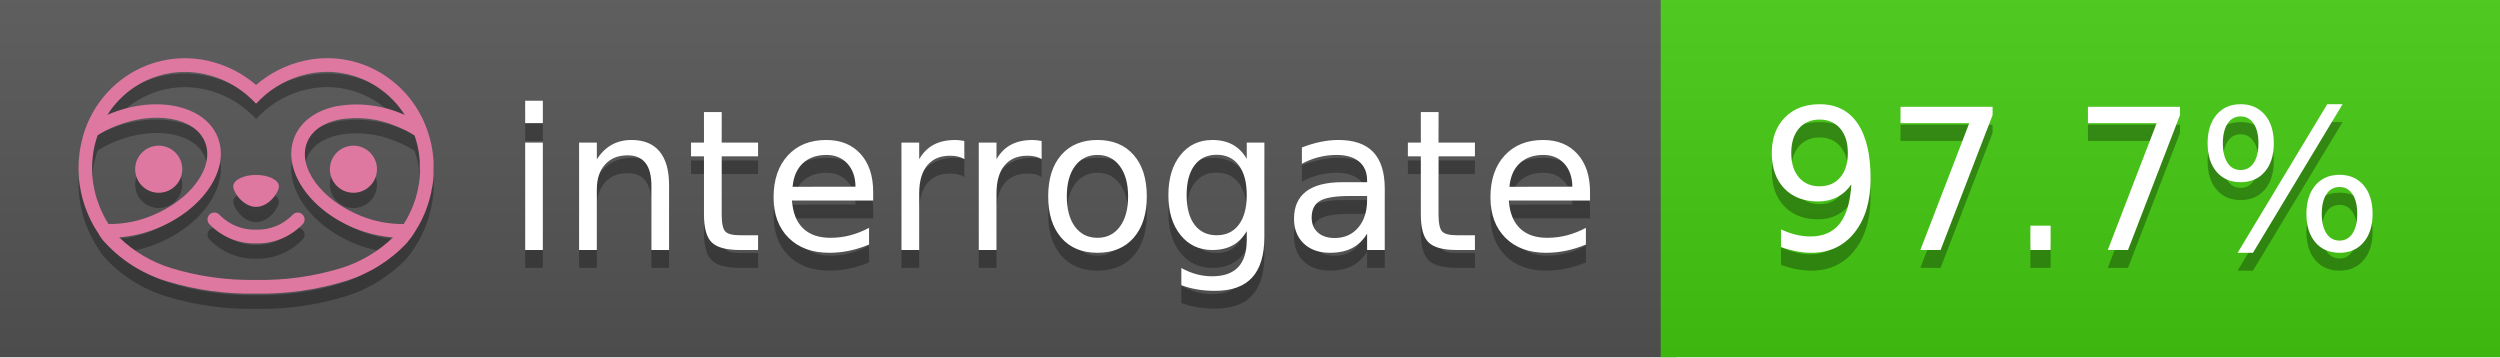
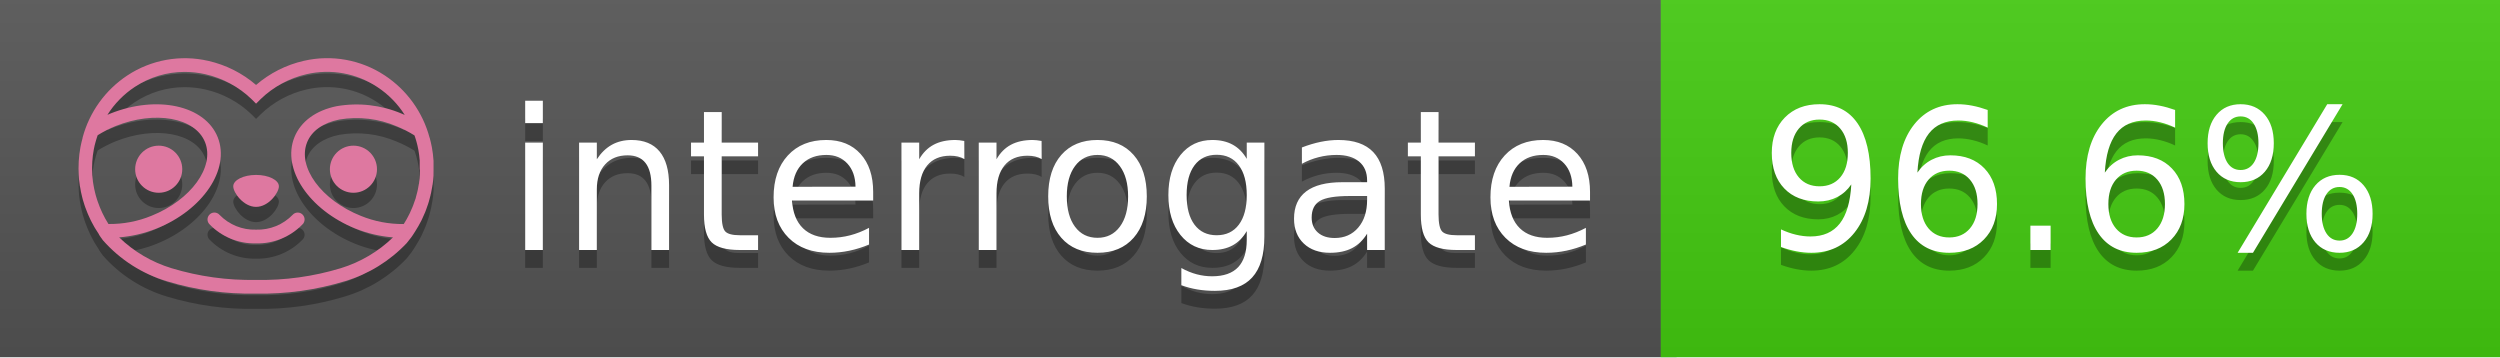
<svg xmlns="http://www.w3.org/2000/svg" width="140" height="20" viewBox="0 0 140 20" version="1.1" xml:space="preserve" style="fill-rule:evenodd;clip-rule:evenodd;stroke-linejoin:round;stroke-miterlimit:2;">
  <g transform="matrix(1,0,0,1,22,0)">
    <g id="backgrounds" transform="matrix(1.32789,0,0,1,-22.3892,0)">
      <rect x="0" y="0" width="71" height="20" style="fill:rgb(85,85,85);" />
    </g>
    <rect x="71" y="0" width="47" height="20" data-interrogate="color" style="fill:#4c1" />
    <g transform="matrix(1.19746,0,0,1,-22.3744,-4.85723e-16)">
      <rect x="0" y="0" width="118" height="20" style="fill:url(#_Linear1);" />
    </g>
  </g>
  <g fill="#fff" text-anchor="middle" font-family="DejaVu Sans,Verdana,Geneva,sans-serif" font-size="110">
    <text x="590" y="150" fill="#010101" fill-opacity=".3" transform="scale(.1)" textLength="610">interrogate</text>
    <text x="590" y="140" transform="scale(.1)" textLength="610">interrogate</text>
-     <text x="1160" y="150" fill="#010101" fill-opacity=".3" transform="scale(.1)" textLength="370" data-interrogate="result">97.7%</text>
-     <text x="1160" y="140" transform="scale(.1)" textLength="370" data-interrogate="result">97.7%</text>
+     <text x="1160" y="150" fill="#010101" fill-opacity=".3" transform="scale(.1)" textLength="370" data-interrogate="result">96.6%</text>
+     <text x="1160" y="140" transform="scale(.1)" textLength="370" data-interrogate="result">96.6%</text>
  </g>
  <g id="logo-shadow" transform="matrix(0.854876,0,0,0.854876,-6.73514,1.732)">
    <g transform="matrix(0.299012,0,0,0.299012,9.70229,-6.68582)">
      <path d="M50,64.25C52.76,64.25 55,61.13 55,59.75C55,58.37 52.76,57.25 50,57.25C47.24,57.25 45,58.37 45,59.75C45,61.13 47.24,64.25 50,64.25Z" style="fill:rgb(1,1,1);fill-opacity:0.3;fill-rule:nonzero;" />
    </g>
    <g transform="matrix(0.299012,0,0,0.299012,9.70229,-6.68582)">
      <path d="M88,49.05C86.506,43.475 83.018,38.638 78.2,35.46C72.969,32.002 66.539,30.844 60.43,32.26C56.576,33.145 52.995,34.958 50,37.54C46.998,34.958 43.411,33.149 39.55,32.27C33.441,30.853 27.011,32.011 21.78,35.47C16.97,38.652 13.489,43.489 12,49.06L12,49.13C11.82,49.79 11.66,50.46 11.53,51.13C11.146,53.207 11.021,55.323 11.16,57.43C11.16,58.03 11.26,58.63 11.34,59.23C11.34,59.51 11.43,59.79 11.48,60.07C11.53,60.35 11.58,60.68 11.64,60.98C11.7,61.28 11.8,61.69 11.89,62.05C11.98,62.41 11.99,62.47 12.05,62.68C12.16,63.07 12.28,63.46 12.41,63.84L12.58,64.34C12.72,64.74 12.88,65.14 13.04,65.53L13.23,65.98C13.403,66.373 13.583,66.767 13.77,67.16L13.99,67.59C14.19,67.97 14.39,68.35 14.61,68.73L14.87,69.15C15.1,69.52 15.33,69.89 15.58,70.26L15.58,70.32L15.99,70.93C16.14,71.14 16.29,71.36 16.45,71.57C20.206,75.83 25.086,78.95 30.53,80.57C36.839,82.48 43.41,83.385 50,83.25C56.599,83.374 63.177,82.456 69.49,80.53C74.644,78.978 79.303,76.102 83,72.19C83.34,71.78 83.65,71.35 84,70.92L84.18,70.66L84.33,70.44L84.41,70.32C84.55,70.12 84.67,69.9 84.81,69.7C85.07,69.3 85.32,68.89 85.55,68.48C85.78,68.07 86.02,67.65 86.23,67.22C86.31,67.05 86.39,66.88 86.47,66.7C86.67,66.28 86.85,65.87 87.03,65.44L87.23,64.92C87.397,64.487 87.55,64.05 87.69,63.61L87.85,63.09C87.98,62.64 88.1,62.19 88.21,61.74C88.21,61.57 88.3,61.39 88.33,61.22C88.43,60.75 88.52,60.22 88.6,59.79C88.6,59.64 88.66,59.49 88.68,59.33C88.77,58.71 88.84,58.08 88.88,57.45L88.88,54.17C88.817,53.164 88.693,52.162 88.51,51.17C88.38,50.5 88.23,49.84 88.05,49.17L88,49.05ZM85.89,56.44L85.89,57.23C85.89,57.78 85.79,58.32 85.72,58.86C85.72,59.01 85.72,59.15 85.65,59.3C85.59,59.7 85.51,60.11 85.43,60.51L85.32,60.99C85.23,61.38 85.12,61.77 85.01,62.16C85.01,62.31 84.93,62.46 84.88,62.6C84.74,63.04 84.59,63.47 84.42,63.9L84.27,64.28C84.1,64.71 83.91,65.14 83.71,65.56C83.51,65.98 83.43,66.12 83.28,66.4L83.01,66.91C82.83,67.223 82.643,67.537 82.45,67.85L82.35,68.01C79.121,68.047 75.918,67.434 72.93,66.21C64.27,62.74 59,55.52 61.18,50.11C62.18,47.6 64.7,45.82 68.26,45.11C72.489,44.395 76.835,44.908 80.78,46.59C82.141,47.144 83.453,47.813 84.7,48.59C84.76,48.76 84.82,48.93 84.88,49.1C84.94,49.27 85.05,49.63 85.12,49.9C85.28,50.5 85.44,51.1 85.55,51.73C85.691,52.507 85.792,53.292 85.85,54.08L85.85,55.89C85.85,56.12 85.91,56.25 85.91,56.45L85.89,56.44ZM17.66,68C16.668,66.435 15.869,64.756 15.28,63L15.17,62.68C15.06,62.35 14.96,62.01 14.87,61.68C14.823,61.493 14.777,61.31 14.73,61.13C14.66,60.84 14.59,60.55 14.53,60.27C14.47,59.99 14.43,59.72 14.38,59.44C14.33,59.16 14.3,59 14.27,58.78C14.2,58.27 14.15,57.78 14.11,57.23L14.11,57.03C14.008,55.236 14.122,53.437 14.45,51.67C14.56,51.06 14.71,50.46 14.88,49.87C14.96,49.59 15.04,49.32 15.13,49.05C15.22,48.78 15.24,48.72 15.3,48.55C16.548,47.774 17.859,47.105 19.22,46.55C27.86,43.09 36.65,44.67 38.82,50.08C40.99,55.49 35.73,62.74 27.09,66.2C24.101,67.431 20.893,68.043 17.66,68ZM68.57,77.68C62.554,79.508 56.287,80.376 50,80.25C43.737,80.37 37.495,79.506 31.5,77.69C27.185,76.38 23.243,74.062 20,70.93C22.815,70.706 25.58,70.055 28.2,69C38.37,64.92 44.39,56 41.6,49C38.81,42 28.27,39.72 18.1,43.8L17.43,44.09C18.973,41.648 21.019,39.561 23.43,37.97C26.671,35.824 30.473,34.68 34.36,34.68C35.884,34.681 37.404,34.852 38.89,35.19C42.694,36.049 46.191,37.935 49,40.64L50,41.64L51,40.64C53.797,37.937 57.279,36.049 61.07,35.18C66.402,33.947 72.014,34.968 76.57,38C78.98,39.588 81.026,41.671 82.57,44.11L81.9,43.82C77.409,41.921 72.464,41.355 67.66,42.19C63.08,43.12 59.79,45.54 58.39,49.02C55.6,55.97 61.62,64.94 71.79,69.02C74.414,70.07 77.182,70.714 80,70.93C76.776,74.05 72.859,76.363 68.57,77.68Z" style="fill:rgb(1,1,1);fill-opacity:0.3;fill-rule:nonzero;" />
    </g>
    <g transform="matrix(0.299012,0,0,0.299012,9.70229,-6.68582)">
      <circle cx="71.33" cy="56" r="5.16" style="fill:rgb(1,1,1);fill-opacity:0.3;" />
    </g>
    <g transform="matrix(0.299012,0,0,0.299012,9.70229,-6.68582)">
      <circle cx="28.67" cy="56" r="5.16" style="fill:rgb(1,1,1);fill-opacity:0.3;" />
    </g>
    <g transform="matrix(0.299012,0,0,0.299012,9.70229,-6.68582)">
      <path d="M58,66C55.912,68.161 53.003,69.339 50,69.24C46.997,69.339 44.088,68.161 42,66C41.714,65.677 41.302,65.491 40.87,65.491C40.042,65.491 39.361,66.172 39.361,67C39.361,67.368 39.496,67.724 39.74,68C42.403,70.804 46.134,72.35 50,72.25C53.862,72.347 57.59,70.802 60.25,68C60.495,67.725 60.63,67.369 60.63,67C60.63,66.174 59.951,65.495 59.125,65.495C58.695,65.495 58.285,65.679 58,66Z" style="fill:rgb(1,1,1);fill-opacity:0.3;fill-rule:nonzero;" />
    </g>
  </g>
  <g id="logo-pink" transform="matrix(0.854876,0,0,0.854876,-6.73514,0.877124)">
    <g transform="matrix(0.299012,0,0,0.299012,9.70229,-6.68582)">
      <path d="M50,64.25C52.76,64.25 55,61.13 55,59.75C55,58.37 52.76,57.25 50,57.25C47.24,57.25 45,58.37 45,59.75C45,61.13 47.24,64.25 50,64.25Z" style="fill:rgb(222,120,160);fill-rule:nonzero;" />
    </g>
    <g transform="matrix(0.299012,0,0,0.299012,9.70229,-6.68582)">
      <path d="M88,49.05C86.506,43.475 83.018,38.638 78.2,35.46C72.969,32.002 66.539,30.844 60.43,32.26C56.576,33.145 52.995,34.958 50,37.54C46.998,34.958 43.411,33.149 39.55,32.27C33.441,30.853 27.011,32.011 21.78,35.47C16.97,38.652 13.489,43.489 12,49.06L12,49.13C11.82,49.79 11.66,50.46 11.53,51.13C11.146,53.207 11.021,55.323 11.16,57.43C11.16,58.03 11.26,58.63 11.34,59.23C11.34,59.51 11.43,59.79 11.48,60.07C11.53,60.35 11.58,60.68 11.64,60.98C11.7,61.28 11.8,61.69 11.89,62.05C11.98,62.41 11.99,62.47 12.05,62.68C12.16,63.07 12.28,63.46 12.41,63.84L12.58,64.34C12.72,64.74 12.88,65.14 13.04,65.53L13.23,65.98C13.403,66.373 13.583,66.767 13.77,67.16L13.99,67.59C14.19,67.97 14.39,68.35 14.61,68.73L14.87,69.15C15.1,69.52 15.33,69.89 15.58,70.26L15.58,70.32L15.99,70.93C16.14,71.14 16.29,71.36 16.45,71.57C20.206,75.83 25.086,78.95 30.53,80.57C36.839,82.48 43.41,83.385 50,83.25C56.599,83.374 63.177,82.456 69.49,80.53C74.644,78.978 79.303,76.102 83,72.19C83.34,71.78 83.65,71.35 84,70.92L84.18,70.66L84.33,70.44L84.41,70.32C84.55,70.12 84.67,69.9 84.81,69.7C85.07,69.3 85.32,68.89 85.55,68.48C85.78,68.07 86.02,67.65 86.23,67.22C86.31,67.05 86.39,66.88 86.47,66.7C86.67,66.28 86.85,65.87 87.03,65.44L87.23,64.92C87.397,64.487 87.55,64.05 87.69,63.61L87.85,63.09C87.98,62.64 88.1,62.19 88.21,61.74C88.21,61.57 88.3,61.39 88.33,61.22C88.43,60.75 88.52,60.22 88.6,59.79C88.6,59.64 88.66,59.49 88.68,59.33C88.77,58.71 88.84,58.08 88.88,57.45L88.88,54.17C88.817,53.164 88.693,52.162 88.51,51.17C88.38,50.5 88.23,49.84 88.05,49.17L88,49.05ZM85.89,56.44L85.89,57.23C85.89,57.78 85.79,58.32 85.72,58.86C85.72,59.01 85.72,59.15 85.65,59.3C85.59,59.7 85.51,60.11 85.43,60.51L85.32,60.99C85.23,61.38 85.12,61.77 85.01,62.16C85.01,62.31 84.93,62.46 84.88,62.6C84.74,63.04 84.59,63.47 84.42,63.9L84.27,64.28C84.1,64.71 83.91,65.14 83.71,65.56C83.51,65.98 83.43,66.12 83.28,66.4L83.01,66.91C82.83,67.223 82.643,67.537 82.45,67.85L82.35,68.01C79.121,68.047 75.918,67.434 72.93,66.21C64.27,62.74 59,55.52 61.18,50.11C62.18,47.6 64.7,45.82 68.26,45.11C72.489,44.395 76.835,44.908 80.78,46.59C82.141,47.144 83.453,47.813 84.7,48.59C84.76,48.76 84.82,48.93 84.88,49.1C84.94,49.27 85.05,49.63 85.12,49.9C85.28,50.5 85.44,51.1 85.55,51.73C85.691,52.507 85.792,53.292 85.85,54.08L85.85,55.89C85.85,56.12 85.91,56.25 85.91,56.45L85.89,56.44ZM17.66,68C16.668,66.435 15.869,64.756 15.28,63L15.17,62.68C15.06,62.35 14.96,62.01 14.87,61.68C14.823,61.493 14.777,61.31 14.73,61.13C14.66,60.84 14.59,60.55 14.53,60.27C14.47,59.99 14.43,59.72 14.38,59.44C14.33,59.16 14.3,59 14.27,58.78C14.2,58.27 14.15,57.78 14.11,57.23L14.11,57.03C14.008,55.236 14.122,53.437 14.45,51.67C14.56,51.06 14.71,50.46 14.88,49.87C14.96,49.59 15.04,49.32 15.13,49.05C15.22,48.78 15.24,48.72 15.3,48.55C16.548,47.774 17.859,47.105 19.22,46.55C27.86,43.09 36.65,44.67 38.82,50.08C40.99,55.49 35.73,62.74 27.09,66.2C24.101,67.431 20.893,68.043 17.66,68ZM68.57,77.68C62.554,79.508 56.287,80.376 50,80.25C43.737,80.37 37.495,79.506 31.5,77.69C27.185,76.38 23.243,74.062 20,70.93C22.815,70.706 25.58,70.055 28.2,69C38.37,64.92 44.39,56 41.6,49C38.81,42 28.27,39.72 18.1,43.8L17.43,44.09C18.973,41.648 21.019,39.561 23.43,37.97C26.671,35.824 30.473,34.68 34.36,34.68C35.884,34.681 37.404,34.852 38.89,35.19C42.694,36.049 46.191,37.935 49,40.64L50,41.64L51,40.64C53.797,37.937 57.279,36.049 61.07,35.18C66.402,33.947 72.014,34.968 76.57,38C78.98,39.588 81.026,41.671 82.57,44.11L81.9,43.82C77.409,41.921 72.464,41.355 67.66,42.19C63.08,43.12 59.79,45.54 58.39,49.02C55.6,55.97 61.62,64.94 71.79,69.02C74.414,70.07 77.182,70.714 80,70.93C76.776,74.05 72.859,76.363 68.57,77.68Z" style="fill:rgb(222,120,160);fill-rule:nonzero;" />
    </g>
    <g transform="matrix(0.299012,0,0,0.299012,9.70229,-6.68582)">
      <circle cx="71.33" cy="56" r="5.16" style="fill:rgb(222,120,160);" />
    </g>
    <g transform="matrix(0.299012,0,0,0.299012,9.70229,-6.68582)">
      <circle cx="28.67" cy="56" r="5.16" style="fill:rgb(222,120,160);" />
    </g>
    <g transform="matrix(0.299012,0,0,0.299012,9.70229,-6.68582)">
      <path d="M58,66C55.912,68.161 53.003,69.339 50,69.24C46.997,69.339 44.088,68.161 42,66C41.714,65.677 41.302,65.491 40.87,65.491C40.042,65.491 39.361,66.172 39.361,67C39.361,67.368 39.496,67.724 39.74,68C42.403,70.804 46.134,72.35 50,72.25C53.862,72.347 57.59,70.802 60.25,68C60.495,67.725 60.63,67.369 60.63,67C60.63,66.174 59.951,65.495 59.125,65.495C58.695,65.495 58.285,65.679 58,66Z" style="fill:rgb(222,120,160);fill-rule:nonzero;" />
    </g>
  </g>
  <defs>
    <linearGradient id="_Linear1" x1="0" y1="0" x2="1" y2="0" gradientUnits="userSpaceOnUse" gradientTransform="matrix(1.22465e-15,20,-20,1.22465e-15,0,0)">
      <stop offset="0" style="stop-color:rgb(187,187,187);stop-opacity:0.1" />
      <stop offset="1" style="stop-color:black;stop-opacity:0.1" />
    </linearGradient>
  </defs>
</svg>
